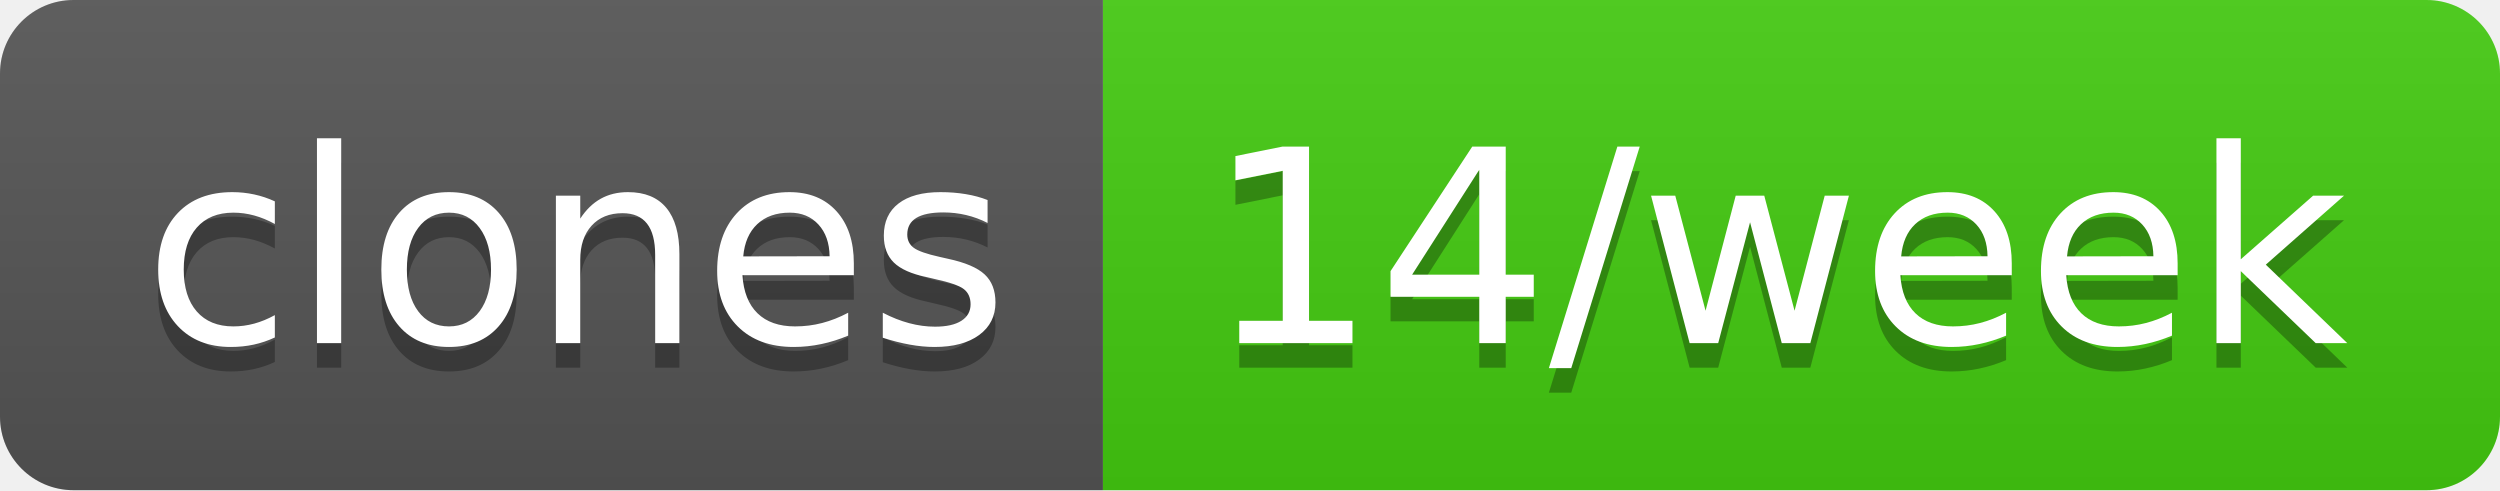
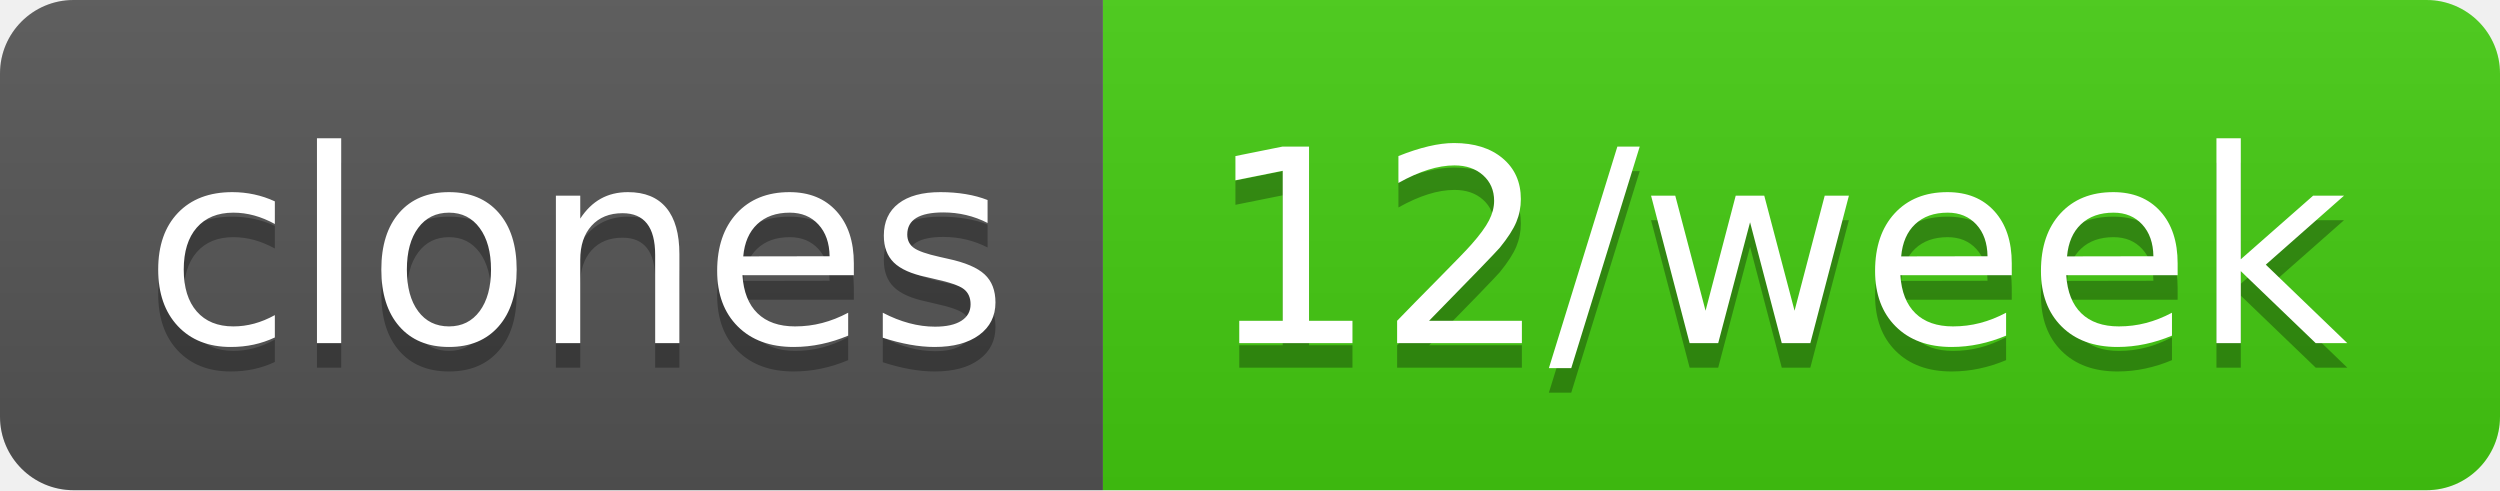
- <svg xmlns="http://www.w3.org/2000/svg" width="102" height="20" role="img" aria-label="clones: 14/week">
+ <svg xmlns="http://www.w3.org/2000/svg" width="102" height="20" role="img" aria-label="clones: 12/week">
  <linearGradient id="s" x2="0" y2="100%">
    <stop offset="0" stop-color="#bbb" stop-opacity=".1" />
    <stop offset="1" stop-opacity=".1" />
  </linearGradient>
  <clipPath id="r">
    <rect width="102" height="20" rx="3" fill="#fff" />
  </clipPath>
  <g clip-path="url(#r)">
    <rect width="45" height="20" fill="#555" />
    <rect x="45" width="57" height="20" fill="#4c1" />
    <rect width="102" height="20" fill="url(#s)" />
  </g>
  <g fill="#fff" text-anchor="middle" font-family="Verdana,Geneva,DejaVu Sans,sans-serif" text-rendering="geometricPrecision" font-size="110">
    <text aria-hidden="true" x="235" y="150" fill="#010101" fill-opacity=".3" transform="scale(.1)" textLength="350">clones</text>
    <text x="235" y="140" transform="scale(.1)" fill="#fff" textLength="350">clones</text>
-     <text aria-hidden="true" x="725" y="150" fill="#010101" fill-opacity=".3" transform="scale(.1)" textLength="470">14/week</text>
-     <text x="725" y="140" transform="scale(.1)" fill="#fff" textLength="470">14/week</text>
+     <text aria-hidden="true" x="725" y="150" fill="#010101" fill-opacity=".3" transform="scale(.1)" textLength="470">12/week</text>
+     <text x="725" y="140" transform="scale(.1)" fill="#fff" textLength="470">12/week</text>
  </g>
</svg>
